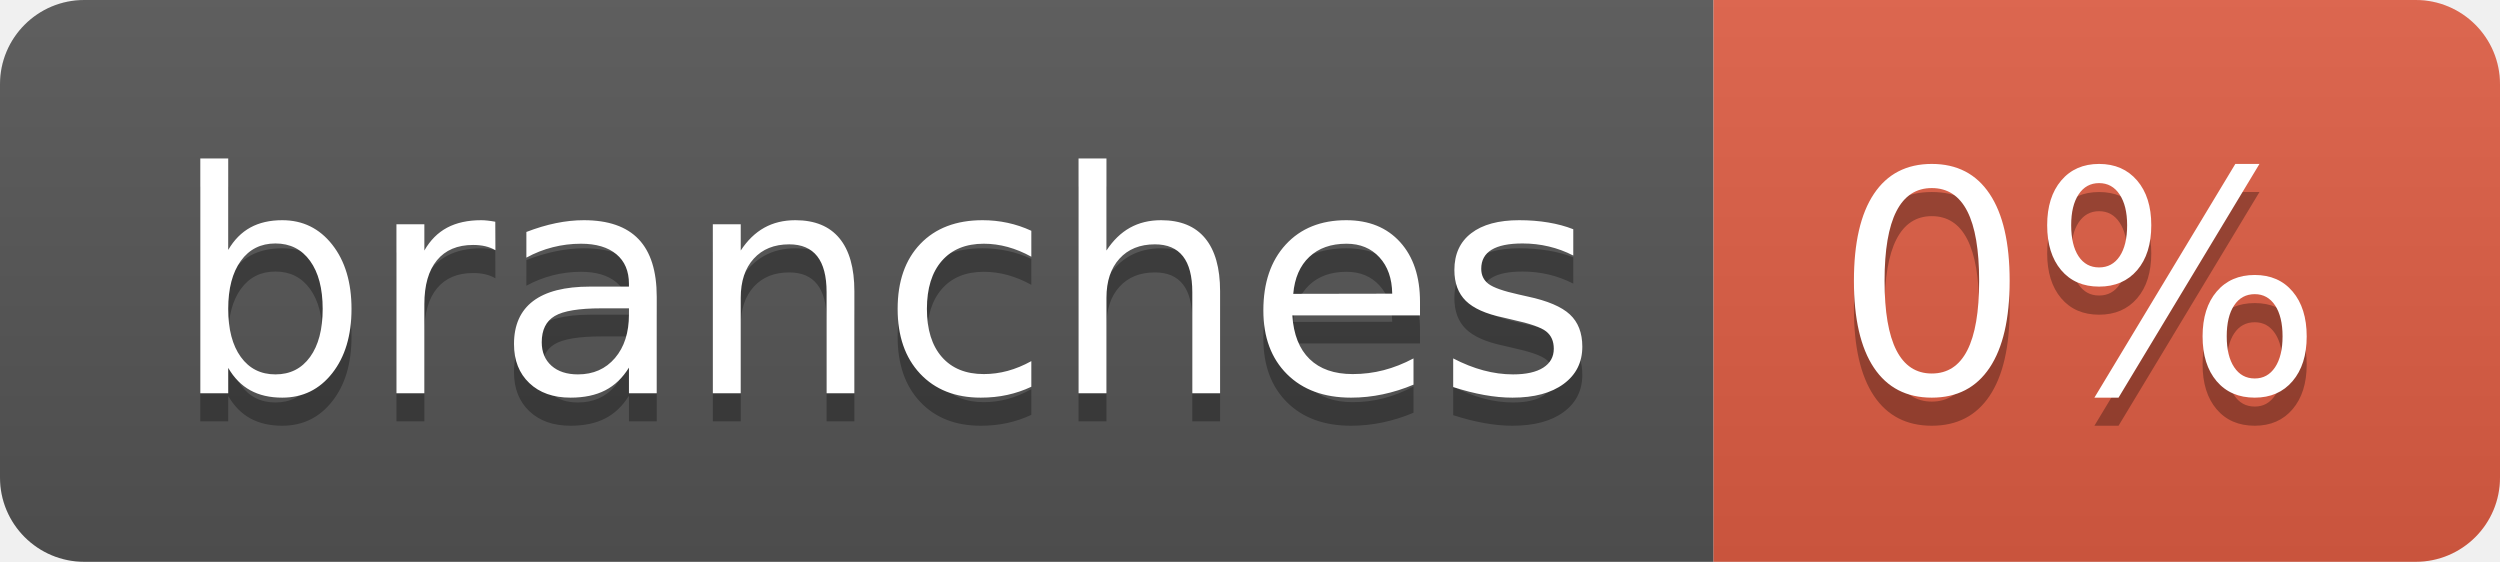
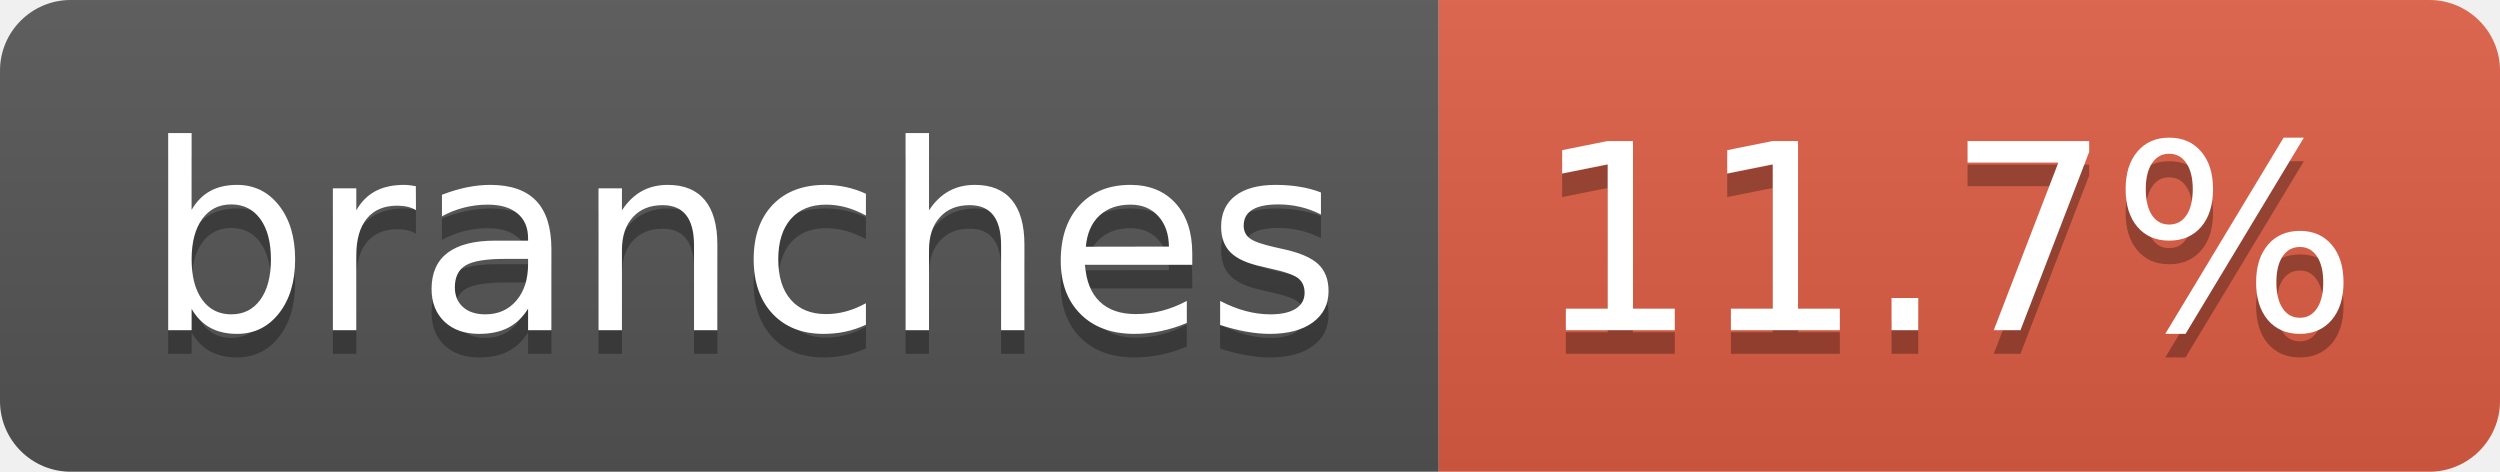
- <svg xmlns="http://www.w3.org/2000/svg" width="89" height="20" role="img" aria-label="branches: 0%">
+ <svg xmlns="http://www.w3.org/2000/svg" width="106" height="20" role="img" aria-label="branches: 11.7%">
  <linearGradient id="s" x2="0" y2="100%">
    <stop offset="0" stop-color="#bbb" stop-opacity=".1" />
    <stop offset="1" stop-opacity=".1" />
  </linearGradient>
  <clipPath id="r">
-     <rect width="89" height="20" rx="3" fill="#fff" />
+     <rect width="106" height="20" rx="3" fill="#fff" />
  </clipPath>
  <g clip-path="url(#r)">
    <rect width="61" height="20" fill="#555" />
-     <rect x="61" width="28" height="20" fill="#e05d44" />
-     <rect width="89" height="20" fill="url(#s)" />
+     <rect x="61" width="45" height="20" fill="#e05d44" />
+     <rect width="106" height="20" fill="url(#s)" />
  </g>
  <g fill="#fff" text-anchor="middle" font-family="Verdana,Geneva,DejaVu Sans,sans-serif" text-rendering="geometricPrecision" font-size="110">
    <text aria-hidden="true" x="315" y="150" fill="#010101" fill-opacity=".3" transform="scale(.1)" textLength="507">branches</text>
    <text x="315" y="140" transform="scale(.1)" fill="#fff" textLength="507">branches</text>
-     <text aria-hidden="true" x="740" y="150" fill="#010101" fill-opacity=".3" transform="scale(.1)" textLength="175">0%</text>
-     <text x="740" y="140" transform="scale(.1)" fill="#fff" textLength="175">0%</text>
+     <text aria-hidden="true" x="825" y="150" fill="#010101" fill-opacity=".3" transform="scale(.1)" textLength="350">11.7%</text>
+     <text x="825" y="140" transform="scale(.1)" fill="#fff" textLength="350">11.7%</text>
  </g>
</svg>
